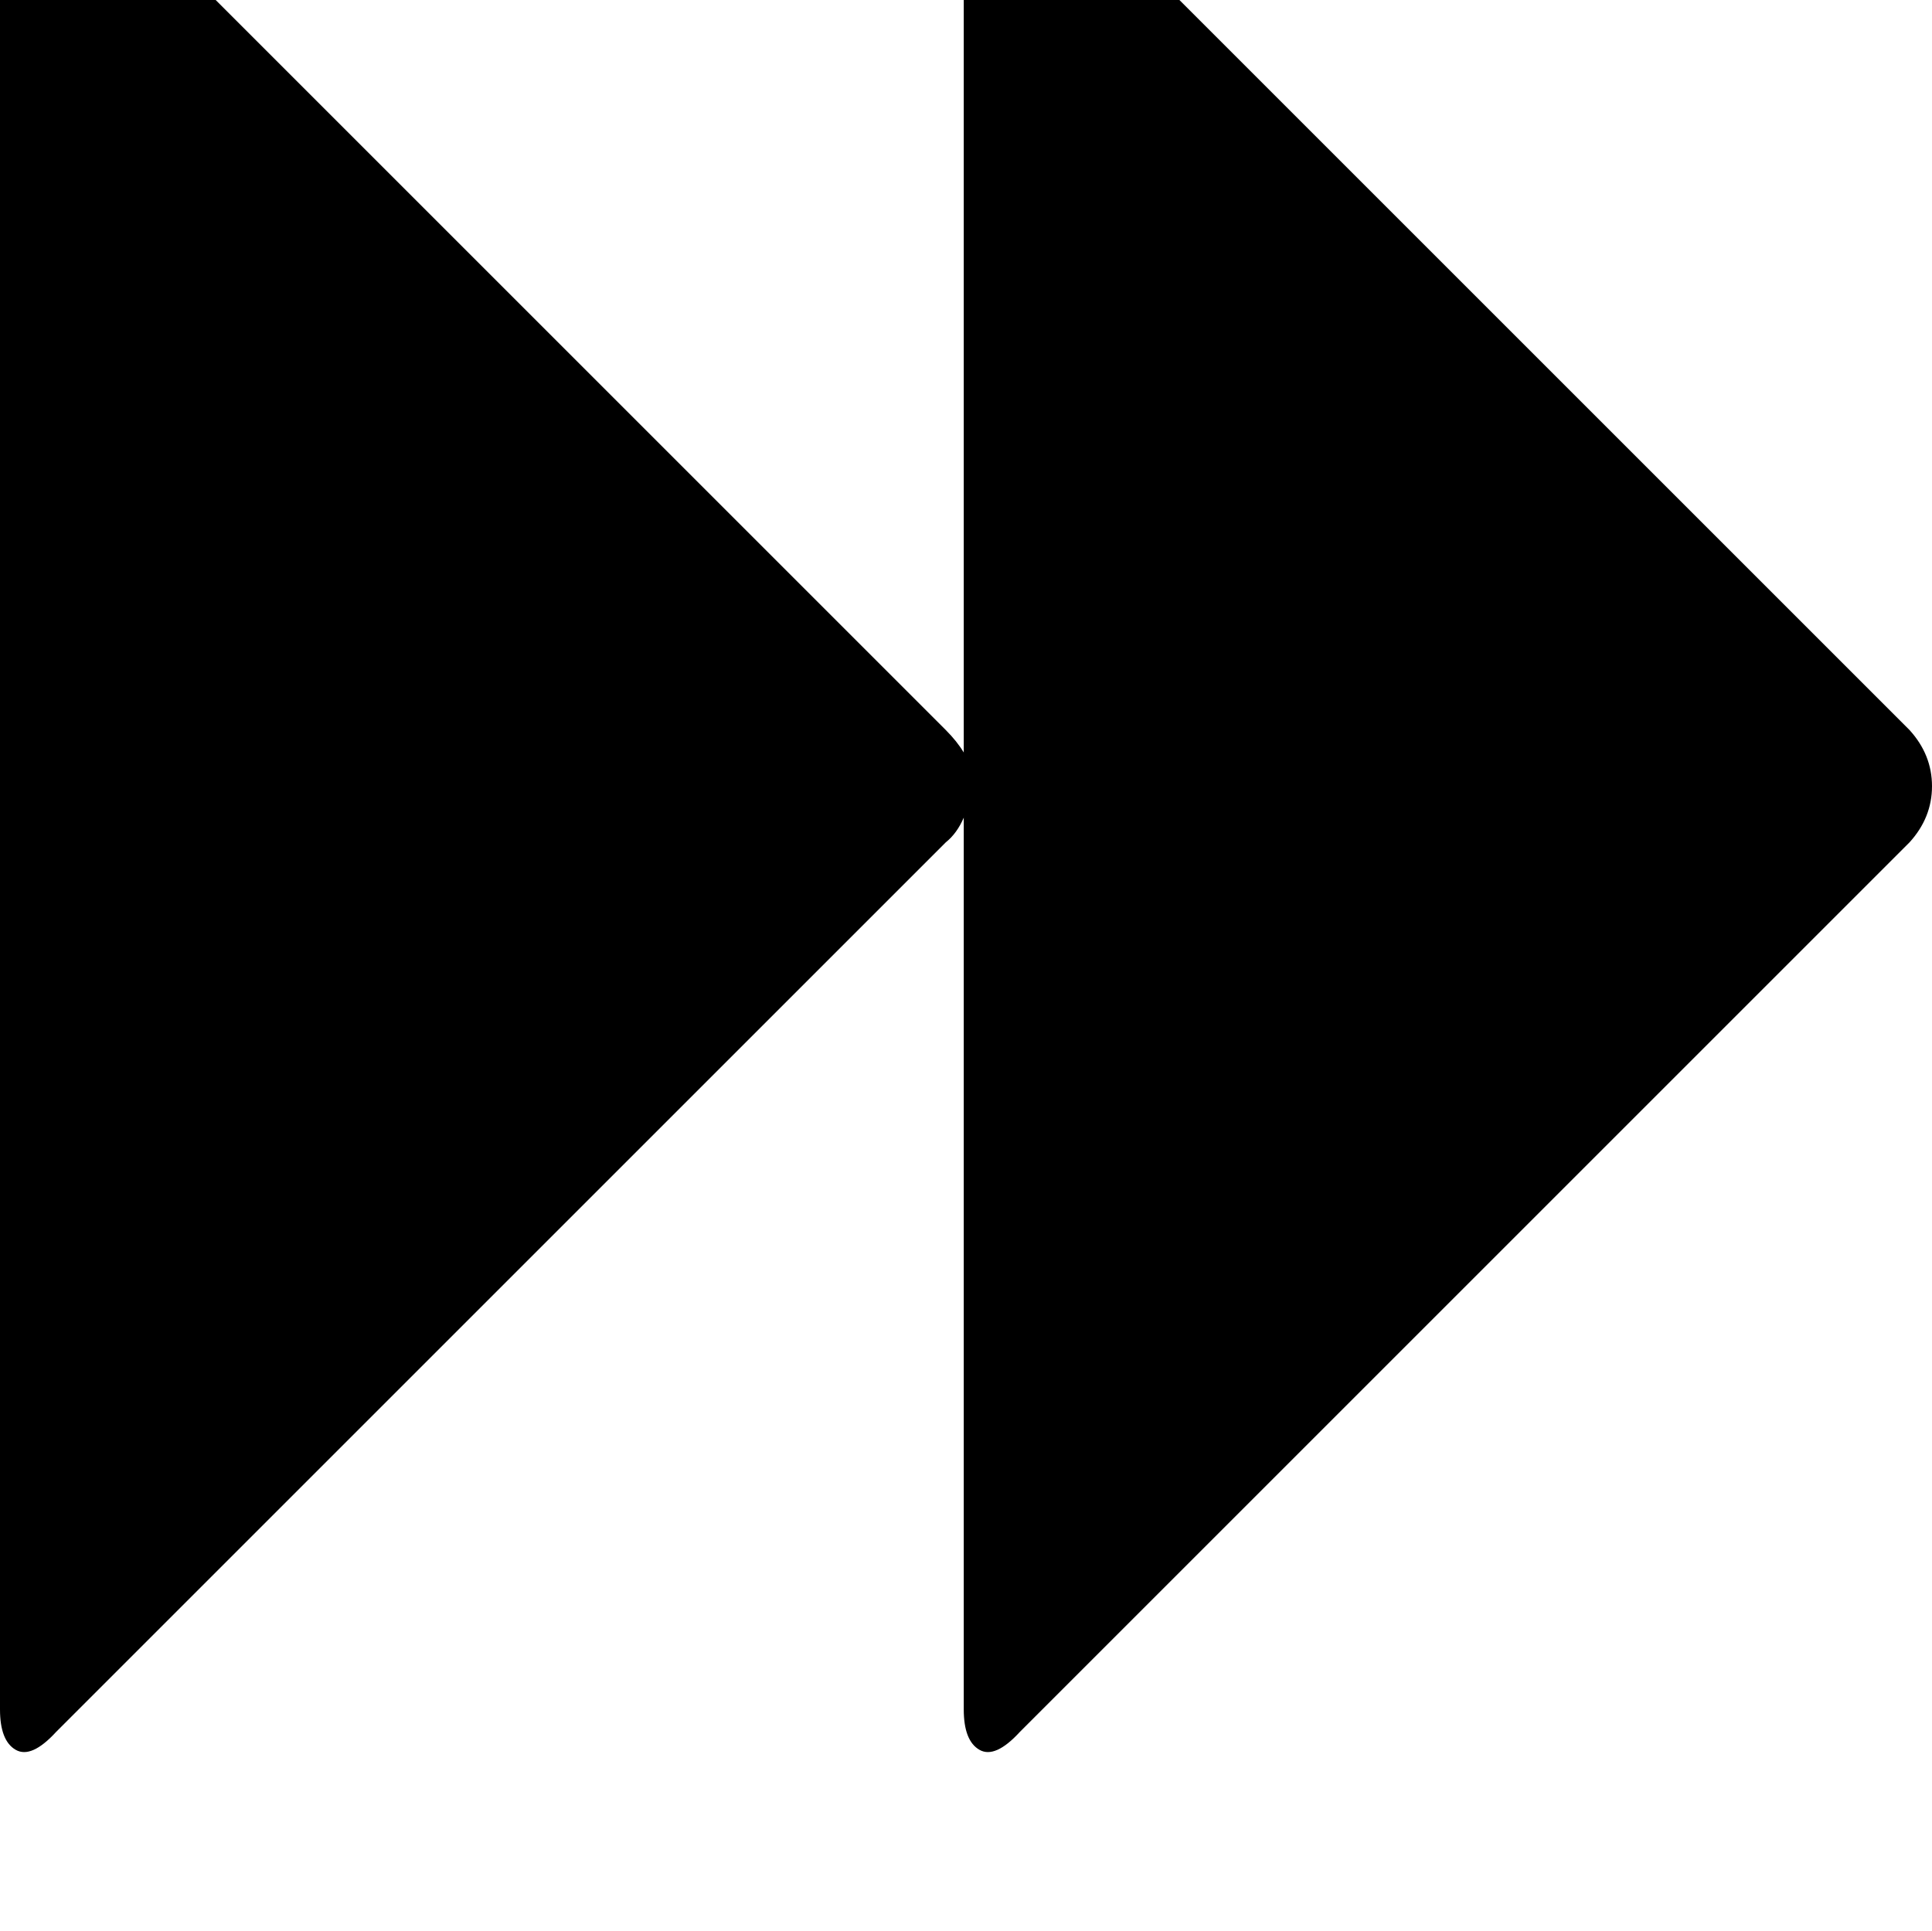
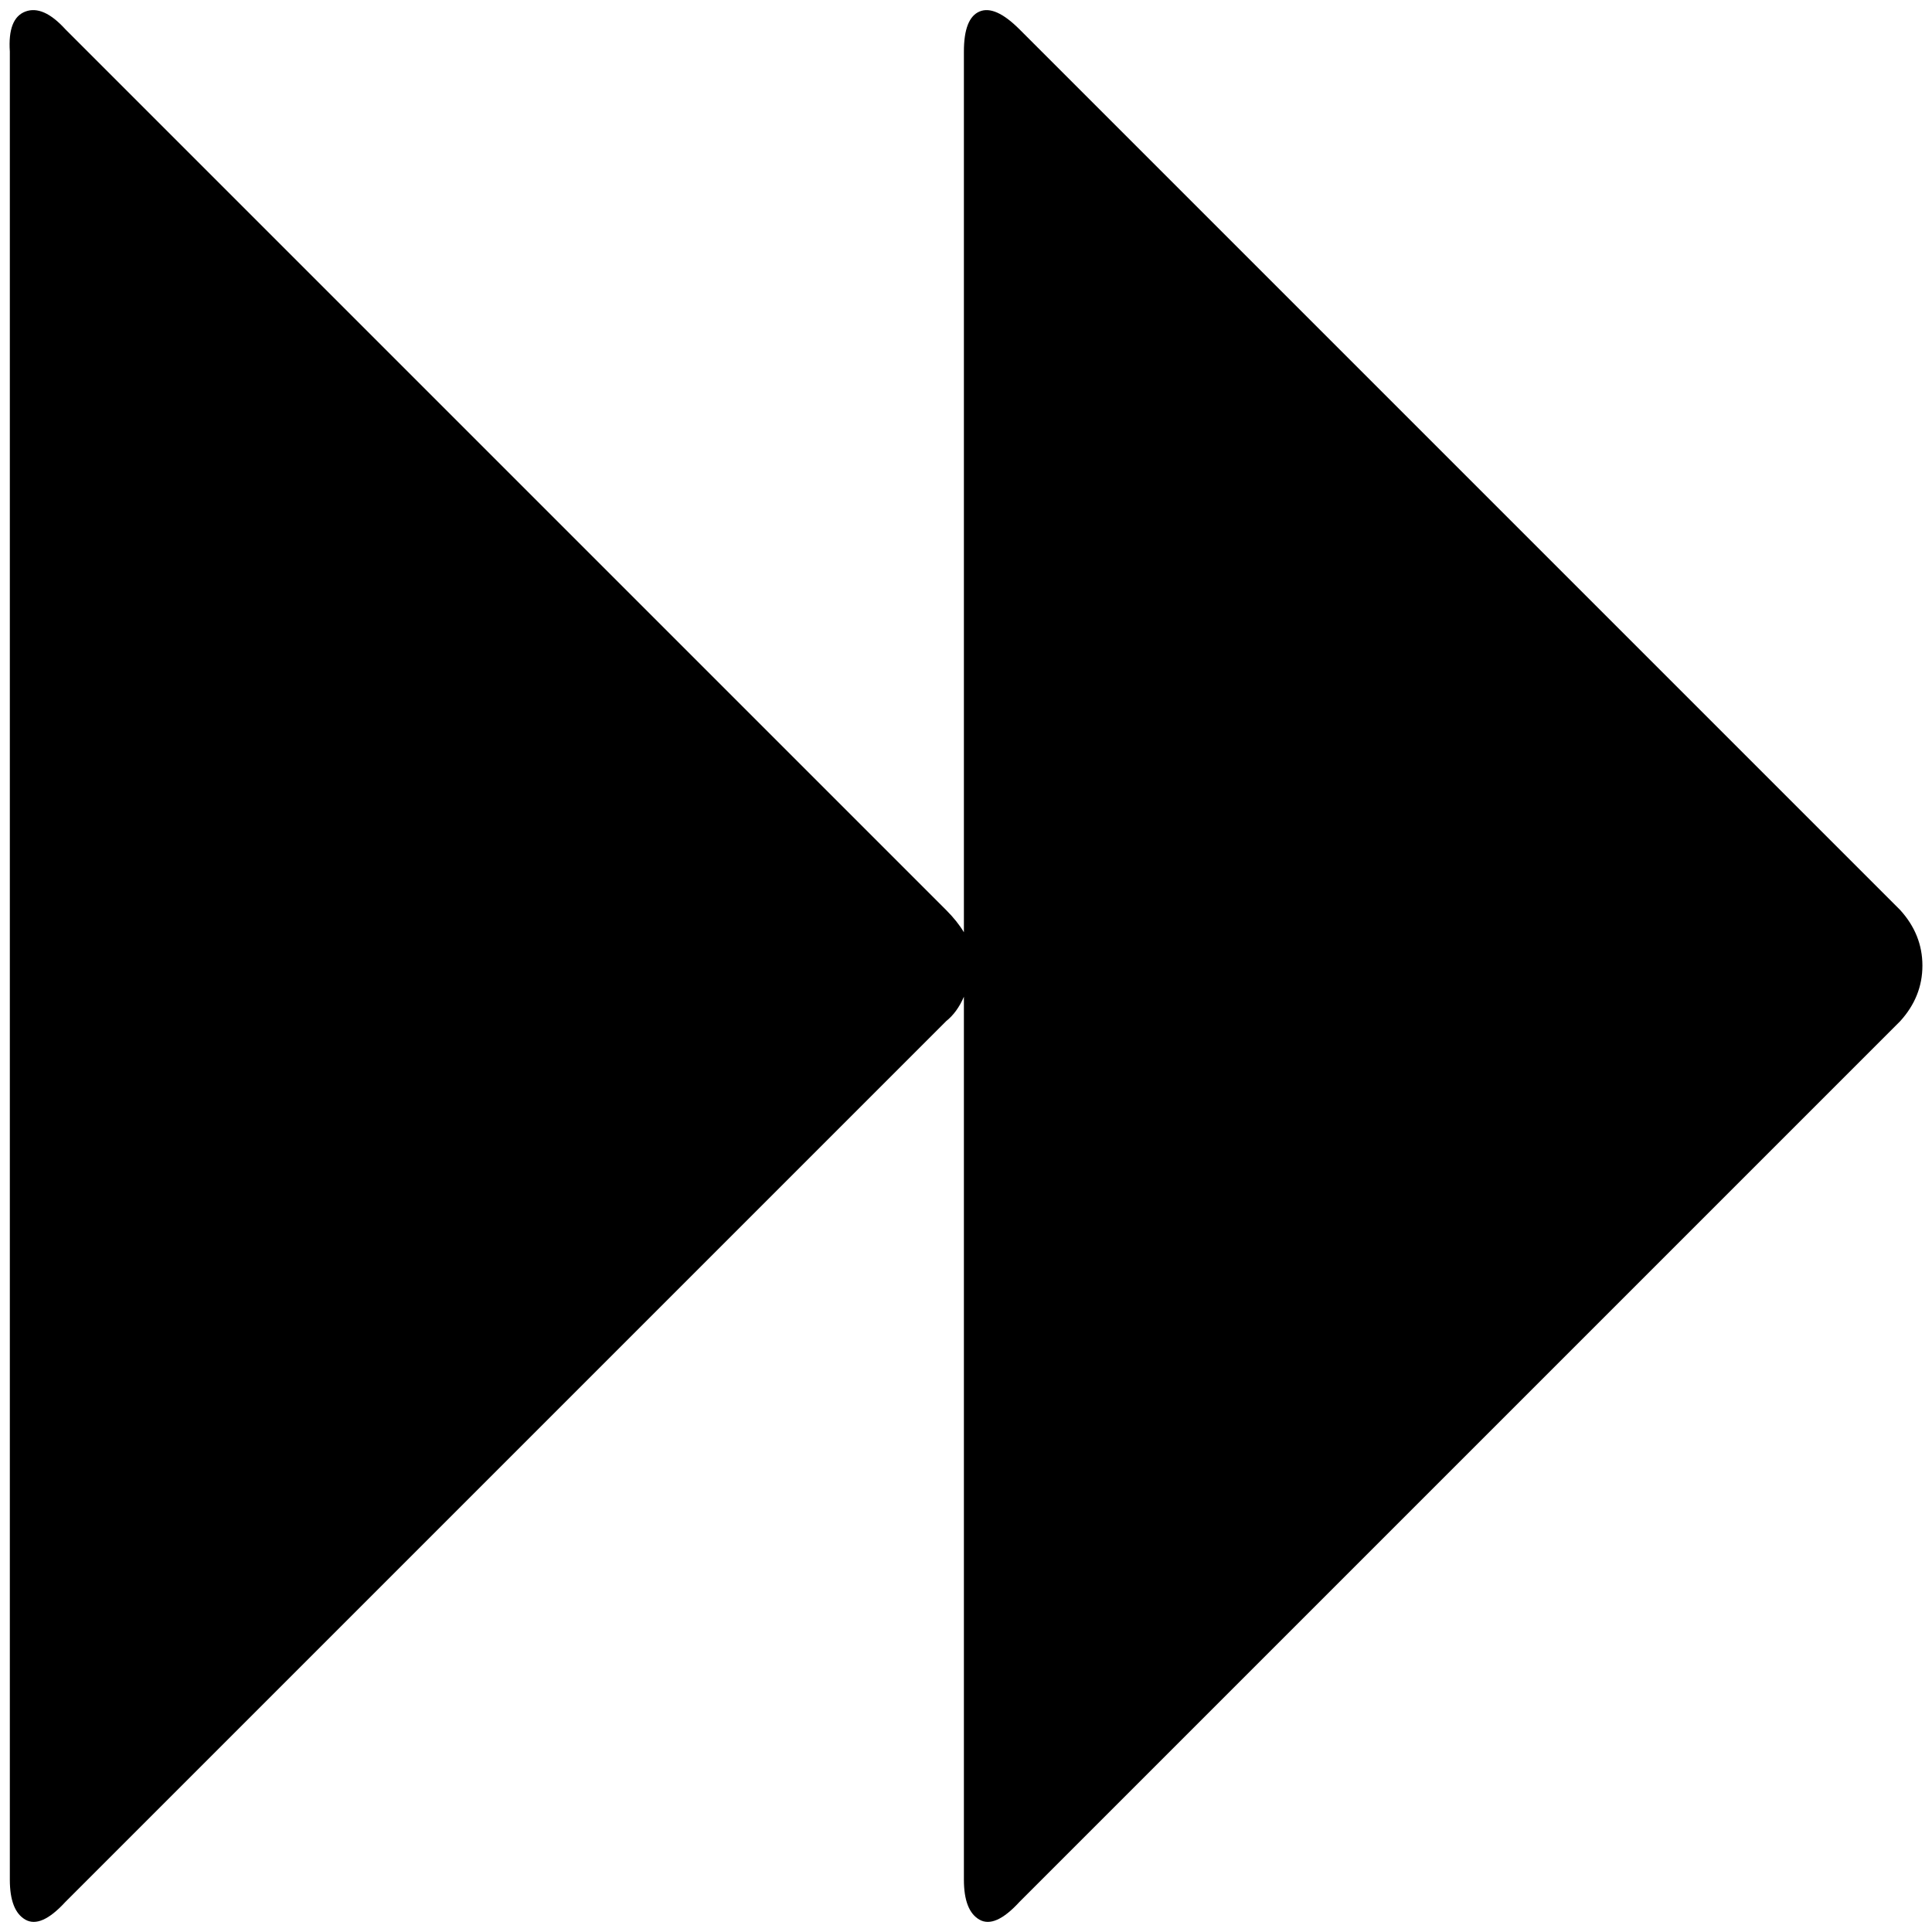
- <svg xmlns="http://www.w3.org/2000/svg">
-   <path trasform="scale(-1,1)" d="m0-61v822q0 14 7 18t18-8l396-396q5-4 8-11v397q0 14 7 18t18-8l396-396q10-11 10-25t-10-25l-396-396q-11-11-18-8t-7 18v396q-3-5-8-10l-396-396q-10-11-18-8t-7 18z" />
+ <svg xmlns="http://www.w3.org/2000/svg" version="1.1" id="Layer_1" x="0px" y="0px" width="512px" height="512px" viewBox="164.945 41.64 512 512" enable-background="new 164.945 41.64 512 512" xml:space="preserve">
+   <path d="M167.551,55.306v484.457c0,5.502,1.375,9.038,4.126,10.609c2.75,1.571,6.286,0,10.608-4.716l233.388-233.388  c1.964-1.571,3.536-3.732,4.715-6.483v233.978c0,5.502,1.375,9.038,4.126,10.609c2.75,1.571,6.286,0,10.608-4.716L668.51,312.269  c3.929-4.322,5.895-9.233,5.895-14.734c0-5.5-1.966-10.412-5.895-14.734L435.122,49.413c-4.322-4.322-7.858-5.894-10.608-4.715  c-2.751,1.179-4.126,4.715-4.126,10.608v233.388c-1.179-1.964-2.75-3.929-4.715-5.894L182.285,49.413  c-3.929-4.322-7.465-5.894-10.608-4.715C168.532,45.877,167.157,49.413,167.551,55.306z" />
</svg>
